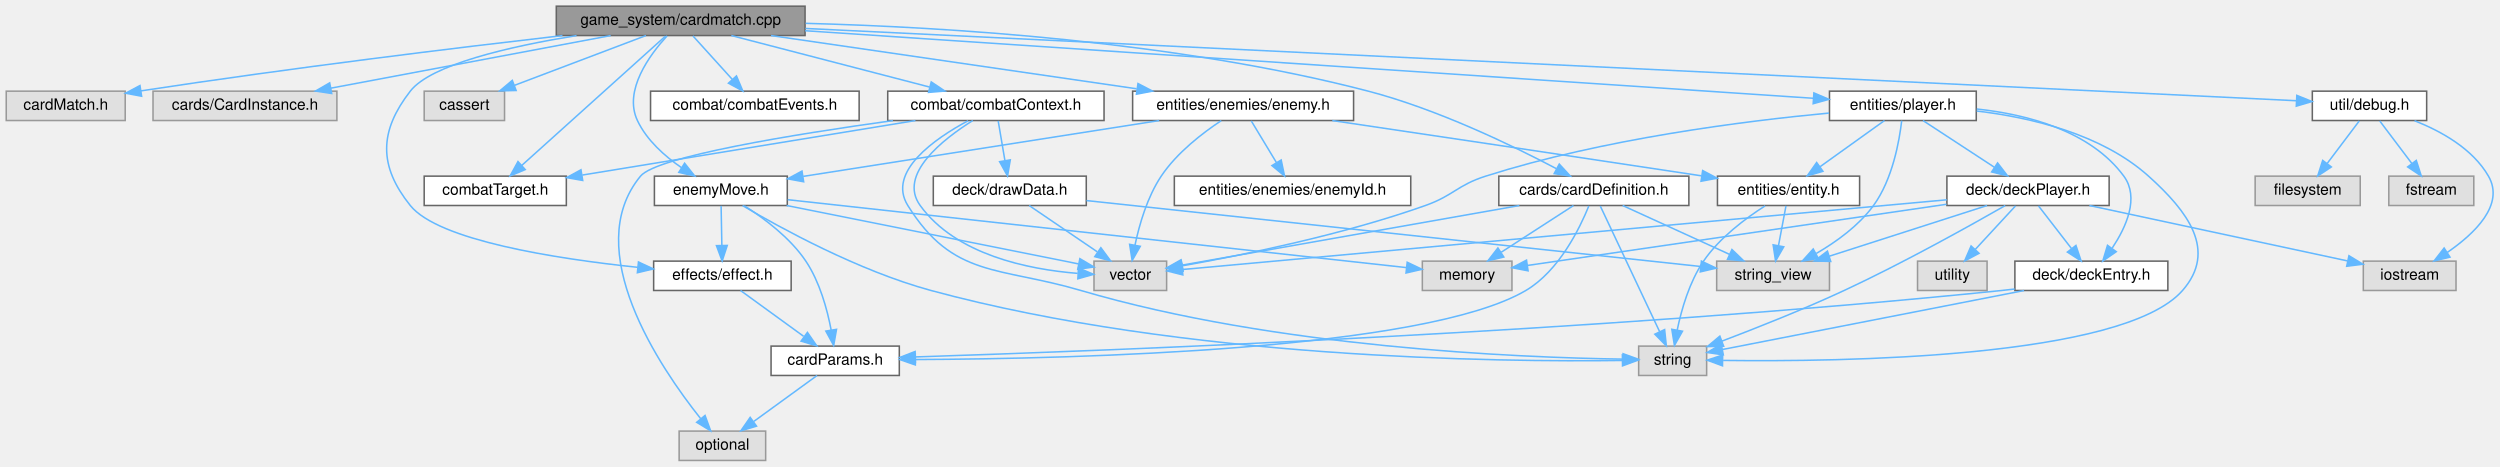
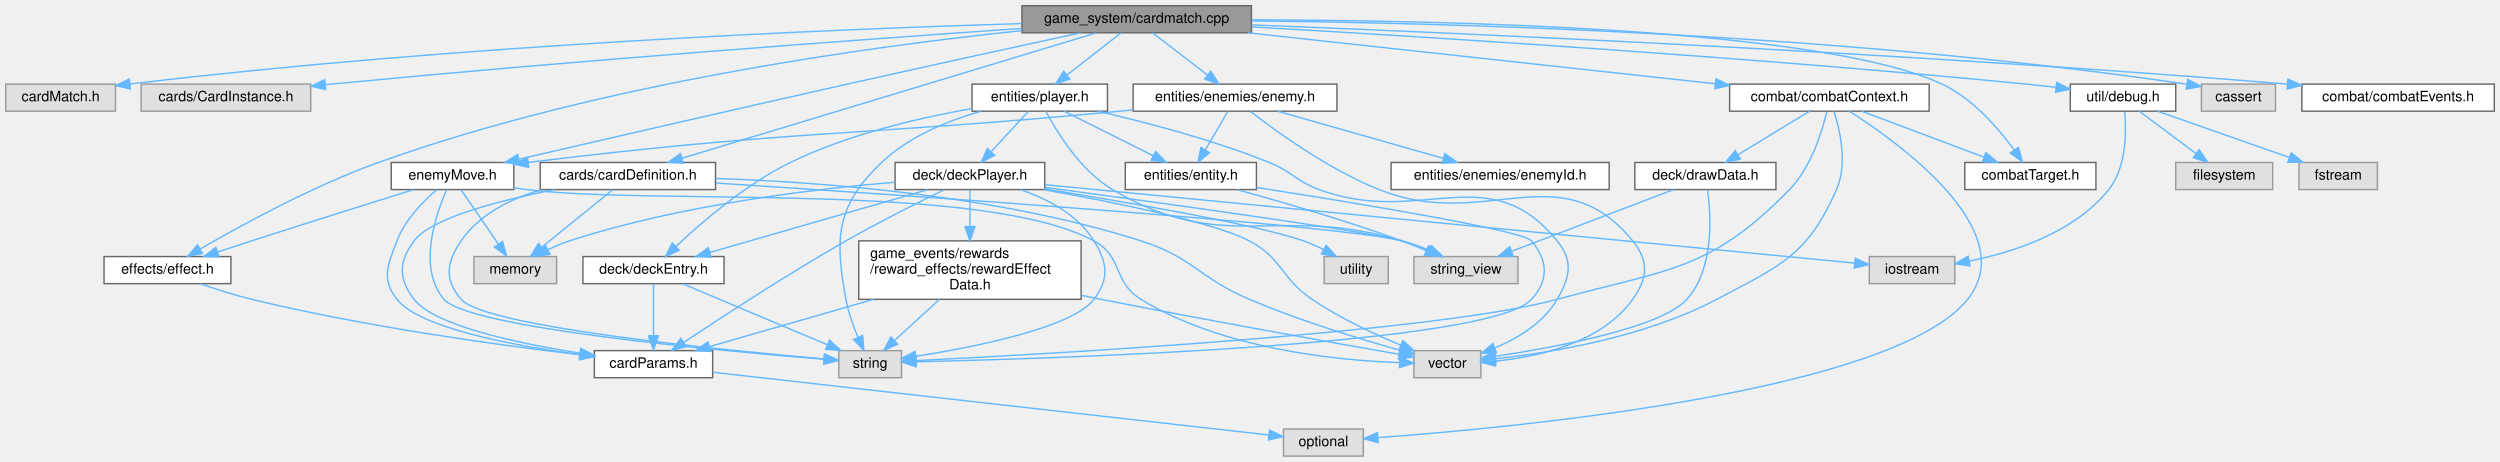
- <svg xmlns="http://www.w3.org/2000/svg" xmlns:xlink="http://www.w3.org/1999/xlink" width="1618pt" height="302pt" viewBox="0.00 0.00 1617.93 302.00">
-   <g id="graph0" class="graph" transform="scale(1 1) rotate(0) translate(4 298)">
+ <svg xmlns="http://www.w3.org/2000/svg" xmlns:xlink="http://www.w3.org/1999/xlink" width="1754pt" height="324pt" viewBox="0.00 0.00 1754.00 324.00">
+   <g id="graph0" class="graph" transform="scale(1 1) rotate(0) translate(4 320)">
    <g id="node1" class="node">
      <g id="a_node1">
        <a xlink:title=" ">
-           <polygon fill="#999999" stroke="#666666" points="517,-294 356,-294 356,-275 517,-275 517,-294" />
-           <text text-anchor="middle" x="436.5" y="-282" font-family="Helvetica,sans-Serif" font-size="10.00">game_system/cardmatch.cpp</text>
+           <polygon fill="#999999" stroke="#666666" points="874,-316 713,-316 713,-297 874,-297 874,-316" />
+           <text text-anchor="middle" x="793.5" y="-304" font-family="Helvetica,sans-Serif" font-size="10.00">game_system/cardmatch.cpp</text>
        </a>
      </g>
    </g>
    <g id="node2" class="node">
      <g id="a_node2">
        <a xlink:title=" ">
-           <polygon fill="#e0e0e0" stroke="#999999" points="77,-239 0,-239 0,-220 77,-220 77,-239" />
-           <text text-anchor="middle" x="38.5" y="-227" font-family="Helvetica,sans-Serif" font-size="10.00">cardMatch.h</text>
+           <polygon fill="#e0e0e0" stroke="#999999" points="77,-261 0,-261 0,-242 77,-242 77,-261" />
+           <text text-anchor="middle" x="38.5" y="-249" font-family="Helvetica,sans-Serif" font-size="10.00">cardMatch.h</text>
        </a>
      </g>
    </g>
    <g id="edge1" class="edge">
-       <path fill="none" stroke="#63b8ff" d="M359.99,-274.98C291.07,-267.03 186.74,-254.34 87.14,-239.19" />
-       <polygon fill="#63b8ff" stroke="#63b8ff" points="87.62,-235.72 77.2,-237.67 86.56,-242.64 87.62,-235.72" />
+       <path fill="none" stroke="#63b8ff" d="M712.79,-303.48C582.93,-299.55 319.43,-288.8 87.16,-261.07" />
+       <polygon fill="#63b8ff" stroke="#63b8ff" points="87.52,-257.59 77.17,-259.86 86.68,-264.53 87.52,-257.59" />
    </g>
    <g id="node3" class="node">
      <g id="a_node3">
        <a xlink:title=" ">
-           <polygon fill="#e0e0e0" stroke="#999999" points="214,-239 95,-239 95,-220 214,-220 214,-239" />
-           <text text-anchor="middle" x="154.5" y="-227" font-family="Helvetica,sans-Serif" font-size="10.00">cards/CardInstance.h</text>
+           <polygon fill="#e0e0e0" stroke="#999999" points="214,-261 95,-261 95,-242 214,-242 214,-261" />
+           <text text-anchor="middle" x="154.5" y="-249" font-family="Helvetica,sans-Serif" font-size="10.00">cards/CardInstance.h</text>
        </a>
      </g>
    </g>
    <g id="edge2" class="edge">
-       <path fill="none" stroke="#63b8ff" d="M391.19,-274.98C341.9,-265.72 263.07,-250.9 210.07,-240.94" />
-       <polygon fill="#63b8ff" stroke="#63b8ff" points="210.64,-237.49 200.16,-239.08 209.34,-244.37 210.64,-237.49" />
+       <path fill="none" stroke="#63b8ff" d="M712.96,-300.07C603.28,-292.46 400.87,-277.68 228.5,-261 227.2,-260.87 225.88,-260.74 224.56,-260.61" />
+       <polygon fill="#63b8ff" stroke="#63b8ff" points="224.56,-257.09 214.25,-259.55 223.84,-264.06 224.56,-257.09" />
    </g>
    <g id="node4" class="node">
      <g id="a_node4">
        <a xlink:href="cardDefinition_8h.html" target="_top" xlink:title=" ">
-           <polygon fill="white" stroke="#666666" points="1089,-184 966,-184 966,-165 1089,-165 1089,-184" />
-           <text text-anchor="middle" x="1027.5" y="-172" font-family="Helvetica,sans-Serif" font-size="10.00">cards/cardDefinition.h</text>
+           <polygon fill="white" stroke="#666666" points="498,-206 375,-206 375,-187 498,-187 498,-206" />
+           <text text-anchor="middle" x="436.5" y="-194" font-family="Helvetica,sans-Serif" font-size="10.00">cards/cardDefinition.h</text>
        </a>
      </g>
    </g>
    <g id="edge3" class="edge">
-       <path fill="none" stroke="#63b8ff" d="M517.4,-282.9C607.6,-280.51 757.16,-271.41 881.5,-239 926.24,-227.34 974.85,-203.8 1003.17,-188.89" />
-       <polygon fill="#63b8ff" stroke="#63b8ff" points="1005.13,-191.81 1012.3,-184.01 1001.83,-185.64 1005.13,-191.81" />
+       <path fill="none" stroke="#63b8ff" d="M765.19,-296.94C701.4,-277.64 546.39,-230.74 474.4,-208.97" />
+       <polygon fill="#63b8ff" stroke="#63b8ff" points="475.4,-205.61 464.81,-206.07 473.37,-212.31 475.4,-205.61" />
    </g>
    <g id="node11" class="node">
      <g id="a_node11">
        <a xlink:title=" ">
-           <polygon fill="#e0e0e0" stroke="#999999" points="322.5,-239 270.5,-239 270.5,-220 322.5,-220 322.5,-239" />
-           <text text-anchor="middle" x="296.5" y="-227" font-family="Helvetica,sans-Serif" font-size="10.00">cassert</text>
+           <polygon fill="#e0e0e0" stroke="#999999" points="1592.5,-261 1540.5,-261 1540.5,-242 1592.5,-242 1592.5,-261" />
+           <text text-anchor="middle" x="1566.5" y="-249" font-family="Helvetica,sans-Serif" font-size="10.00">cassert</text>
        </a>
      </g>
    </g>
    <g id="edge10" class="edge">
-       <path fill="none" stroke="#63b8ff" d="M414.01,-274.98C390.98,-266.27 354.96,-252.63 328.87,-242.75" />
-       <polygon fill="#63b8ff" stroke="#63b8ff" points="329.99,-239.44 319.4,-239.17 327.52,-245.98 329.99,-239.44" />
+       <path fill="none" stroke="#63b8ff" d="M874.26,-305.32C1008.66,-303.98 1286.72,-296.84 1530.12,-260.92" />
+       <polygon fill="#63b8ff" stroke="#63b8ff" points="1530.85,-264.35 1540.23,-259.41 1529.82,-257.43 1530.85,-264.35" />
    </g>
    <g id="node12" class="node">
      <g id="a_node12">
        <a xlink:href="combatContext_8h.html" target="_top" xlink:title=" ">
-           <polygon fill="white" stroke="#666666" points="710.5,-239 570.5,-239 570.5,-220 710.5,-220 710.5,-239" />
-           <text text-anchor="middle" x="640.5" y="-227" font-family="Helvetica,sans-Serif" font-size="10.00">combat/combatContext.h</text>
+           <polygon fill="white" stroke="#666666" points="1349.5,-261 1209.5,-261 1209.5,-242 1349.5,-242 1349.5,-261" />
+           <text text-anchor="middle" x="1279.5" y="-249" font-family="Helvetica,sans-Serif" font-size="10.00">combat/combatContext.h</text>
        </a>
      </g>
    </g>
    <g id="edge11" class="edge">
-       <path fill="none" stroke="#63b8ff" d="M469.28,-274.98C504.12,-265.93 559.37,-251.58 597.64,-241.64" />
-       <polygon fill="#63b8ff" stroke="#63b8ff" points="598.67,-244.98 607.47,-239.08 596.91,-238.21 598.67,-244.98" />
+       <path fill="none" stroke="#63b8ff" d="M871.58,-296.98C961.59,-287.17 1108.74,-271.12 1199.53,-261.22" />
+       <polygon fill="#63b8ff" stroke="#63b8ff" points="1199.93,-264.7 1209.5,-260.13 1199.18,-257.74 1199.93,-264.7" />
    </g>
    <g id="node13" class="node">
      <g id="a_node13">
        <a xlink:href="combatTarget_8h.html" target="_top" xlink:title=" ">
-           <polygon fill="white" stroke="#666666" points="362.5,-184 270.5,-184 270.5,-165 362.5,-165 362.5,-184" />
-           <text text-anchor="middle" x="316.5" y="-172" font-family="Helvetica,sans-Serif" font-size="10.00">combatTarget.h</text>
+           <polygon fill="white" stroke="#666666" points="1466.5,-206 1374.5,-206 1374.5,-187 1466.5,-187 1466.5,-206" />
+           <text text-anchor="middle" x="1420.5" y="-194" font-family="Helvetica,sans-Serif" font-size="10.00">combatTarget.h</text>
        </a>
      </g>
    </g>
    <g id="edge20" class="edge">
-       <path fill="none" stroke="#63b8ff" d="M426.68,-274.66C406.27,-256.3 359.07,-213.81 333.57,-190.87" />
-       <polygon fill="#63b8ff" stroke="#63b8ff" points="335.89,-188.25 326.12,-184.16 331.21,-193.45 335.89,-188.25" />
+       <path fill="none" stroke="#63b8ff" d="M874.19,-306.05C1009.29,-305.84 1274.74,-300.23 1358.5,-261 1379.99,-250.93 1398.07,-229.99 1409.06,-214.91" />
+       <polygon fill="#63b8ff" stroke="#63b8ff" points="1412.12,-216.63 1414.95,-206.42 1406.37,-212.64 1412.12,-216.63" />
    </g>
    <g id="node15" class="node">
      <g id="a_node15">
        <a xlink:href="combatEvents_8h.html" target="_top" xlink:title=" ">
-           <polygon fill="white" stroke="#666666" points="552,-239 417,-239 417,-220 552,-220 552,-239" />
-           <text text-anchor="middle" x="484.5" y="-227" font-family="Helvetica,sans-Serif" font-size="10.00">combat/combatEvents.h</text>
+           <polygon fill="white" stroke="#666666" points="1746,-261 1611,-261 1611,-242 1746,-242 1746,-261" />
+           <text text-anchor="middle" x="1678.5" y="-249" font-family="Helvetica,sans-Serif" font-size="10.00">combat/combatEvents.h</text>
        </a>
      </g>
    </g>
    <g id="edge19" class="edge">
-       <path fill="none" stroke="#63b8ff" d="M444.43,-274.75C451.35,-267.11 461.57,-255.82 469.95,-246.56" />
-       <polygon fill="#63b8ff" stroke="#63b8ff" points="472.6,-248.85 476.72,-239.09 467.41,-244.15 472.6,-248.85" />
+       <path fill="none" stroke="#63b8ff" d="M874.17,-302.53C1017.89,-296.9 1327.96,-283.31 1600.82,-261" />
+       <polygon fill="#63b8ff" stroke="#63b8ff" points="1601.24,-264.48 1610.91,-260.17 1600.66,-257.51 1601.24,-264.48" />
    </g>
    <g id="node16" class="node">
      <g id="a_node16">
        <a xlink:href="effect_8h.html" target="_top" xlink:title=" ">
-           <polygon fill="white" stroke="#666666" points="508,-129 419,-129 419,-110 508,-110 508,-129" />
-           <text text-anchor="middle" x="463.5" y="-117" font-family="Helvetica,sans-Serif" font-size="10.00">effects/effect.h</text>
+           <polygon fill="white" stroke="#666666" points="158,-140 69,-140 69,-121 158,-121 158,-140" />
+           <text text-anchor="middle" x="113.5" y="-128" font-family="Helvetica,sans-Serif" font-size="10.00">effects/effect.h</text>
        </a>
      </g>
    </g>
    <g id="edge21" class="edge">
-       <path fill="none" stroke="#63b8ff" d="M369.1,-274.97C325.68,-267.92 274.92,-256.26 261.5,-239 241.31,-213.04 240.9,-190.64 261.5,-165 279.68,-142.39 355.38,-130.59 408.76,-124.97" />
-       <polygon fill="#63b8ff" stroke="#63b8ff" points="409.18,-128.44 418.78,-123.95 408.47,-121.48 409.18,-128.44" />
+       <path fill="none" stroke="#63b8ff" d="M712.99,-298.52C606.94,-287.53 415.81,-261.44 261.5,-206 215.29,-189.4 164.9,-161.81 136.45,-145.27" />
+       <polygon fill="#63b8ff" stroke="#63b8ff" points="138.08,-142.17 127.68,-140.12 134.53,-148.2 138.08,-142.17" />
    </g>
    <g id="node17" class="node">
      <g id="a_node17">
        <a xlink:href="enemy_8h.html" target="_top" xlink:title=" ">
-           <polygon fill="white" stroke="#666666" points="872,-239 729,-239 729,-220 872,-220 872,-239" />
-           <text text-anchor="middle" x="800.5" y="-227" font-family="Helvetica,sans-Serif" font-size="10.00">entities/enemies/enemy.h</text>
+           <polygon fill="white" stroke="#666666" points="934,-261 791,-261 791,-242 934,-242 934,-261" />
+           <text text-anchor="middle" x="862.5" y="-249" font-family="Helvetica,sans-Serif" font-size="10.00">entities/enemies/enemy.h</text>
        </a>
      </g>
    </g>
    <g id="edge23" class="edge">
-       <path fill="none" stroke="#63b8ff" d="M494.98,-274.98C559.5,-265.59 663.22,-250.49 731.62,-240.53" />
-       <polygon fill="#63b8ff" stroke="#63b8ff" points="732.47,-243.94 741.86,-239.04 731.46,-237.02 732.47,-243.94" />
+       <path fill="none" stroke="#63b8ff" d="M804.59,-296.98C814.99,-289 830.76,-276.88 843.22,-267.31" />
+       <polygon fill="#63b8ff" stroke="#63b8ff" points="845.41,-270.04 851.21,-261.17 841.15,-264.49 845.41,-270.04" />
    </g>
    <g id="node18" class="node">
      <g id="a_node18">
        <a xlink:href="enemyMove_8h.html" target="_top" xlink:title=" ">
-           <polygon fill="white" stroke="#666666" points="505.5,-184 419.5,-184 419.5,-165 505.5,-165 505.5,-184" />
-           <text text-anchor="middle" x="462.5" y="-172" font-family="Helvetica,sans-Serif" font-size="10.00">enemyMove.h</text>
+           <polygon fill="white" stroke="#666666" points="356.5,-206 270.5,-206 270.5,-187 356.5,-187 356.5,-206" />
+           <text text-anchor="middle" x="313.5" y="-194" font-family="Helvetica,sans-Serif" font-size="10.00">enemyMove.h</text>
        </a>
      </g>
    </g>
    <g id="edge35" class="edge">
-       <path fill="none" stroke="#63b8ff" d="M427.74,-274.81C416.46,-262.52 399.35,-239.4 408.5,-220 414.51,-207.26 426.16,-196.92 437.11,-189.44" />
-       <polygon fill="#63b8ff" stroke="#63b8ff" points="439.04,-192.36 445.61,-184.05 435.29,-186.44 439.04,-192.36" />
+       <path fill="none" stroke="#63b8ff" d="M754.18,-297C713.27,-288.12 647.36,-273.75 590.5,-261 509.37,-242.81 415.03,-221.05 360.02,-208.31" />
+       <polygon fill="#63b8ff" stroke="#63b8ff" points="360.75,-204.88 350.22,-206.03 359.17,-211.7 360.75,-204.88" />
    </g>
    <g id="node21" class="node">
      <g id="a_node21">
        <a xlink:href="player_8h.html" target="_top" xlink:title=" ">
-           <polygon fill="white" stroke="#666666" points="1275,-239 1180,-239 1180,-220 1275,-220 1275,-239" />
-           <text text-anchor="middle" x="1227.5" y="-227" font-family="Helvetica,sans-Serif" font-size="10.00">entities/player.h</text>
+           <polygon fill="white" stroke="#666666" points="773,-261 678,-261 678,-242 773,-242 773,-261" />
+           <text text-anchor="middle" x="725.5" y="-249" font-family="Helvetica,sans-Serif" font-size="10.00">entities/player.h</text>
        </a>
      </g>
    </g>
    <g id="edge36" class="edge">
-       <path fill="none" stroke="#63b8ff" d="M517.07,-278.1C676.86,-267.4 1030.47,-243.7 1169.63,-234.38" />
-       <polygon fill="#63b8ff" stroke="#63b8ff" points="1169.92,-237.87 1179.67,-233.71 1169.45,-230.88 1169.92,-237.87" />
-     </g>
-     <g id="node26" class="node">
-       <g id="a_node26">
+       <path fill="none" stroke="#63b8ff" d="M782.57,-296.98C772.42,-289.07 757.08,-277.11 744.85,-267.58" />
+       <polygon fill="#63b8ff" stroke="#63b8ff" points="746.66,-264.56 736.62,-261.17 742.36,-270.08 746.66,-264.56" />
+     </g>
+     <g id="node27" class="node">
+       <g id="a_node27">
        <a xlink:href="debug_8h.html" target="_top" xlink:title=" ">
-           <polygon fill="white" stroke="#666666" points="1566.5,-239 1492.5,-239 1492.5,-220 1566.5,-220 1566.5,-239" />
-           <text text-anchor="middle" x="1529.5" y="-227" font-family="Helvetica,sans-Serif" font-size="10.00">util/debug.h</text>
-         </a>
-       </g>
-     </g>
-     <g id="edge52" class="edge">
-       <path fill="none" stroke="#63b8ff" d="M517.31,-279.58C732.1,-269.17 1312.28,-241.03 1482.16,-232.8" />
-       <polygon fill="#63b8ff" stroke="#63b8ff" points="1482.47,-236.28 1492.28,-232.3 1482.13,-229.29 1482.47,-236.28" />
+           <polygon fill="white" stroke="#666666" points="1522.5,-261 1448.5,-261 1448.5,-242 1522.5,-242 1522.5,-261" />
+           <text text-anchor="middle" x="1485.5" y="-249" font-family="Helvetica,sans-Serif" font-size="10.00">util/debug.h</text>
+         </a>
+       </g>
+     </g>
+     <g id="edge57" class="edge">
+       <path fill="none" stroke="#63b8ff" d="M874.39,-301.11C993.48,-294.33 1222.94,-280.08 1417.5,-261 1424.26,-260.34 1431.39,-259.55 1438.39,-258.72" />
+       <polygon fill="#63b8ff" stroke="#63b8ff" points="1438.98,-262.17 1448.48,-257.49 1438.13,-255.22 1438.98,-262.17" />
    </g>
    <g id="node5" class="node">
      <g id="a_node5">
        <a xlink:href="cardParams_8h.html" target="_top" xlink:title=" ">
-           <polygon fill="white" stroke="#666666" points="578,-74 495,-74 495,-55 578,-55 578,-74" />
-           <text text-anchor="middle" x="536.5" y="-62" font-family="Helvetica,sans-Serif" font-size="10.00">cardParams.h</text>
+           <polygon fill="white" stroke="#666666" points="496,-74 413,-74 413,-55 496,-55 496,-74" />
+           <text text-anchor="middle" x="454.5" y="-62" font-family="Helvetica,sans-Serif" font-size="10.00">cardParams.h</text>
        </a>
      </g>
    </g>
    <g id="edge4" class="edge">
-       <path fill="none" stroke="#63b8ff" d="M1024.25,-164.69C1018.48,-150.44 1005,-122.66 983.5,-110 917.79,-71.32 691.68,-65.77 588.53,-65.3" />
-       <polygon fill="#63b8ff" stroke="#63b8ff" points="588.36,-61.8 578.35,-65.27 588.34,-68.8 588.36,-61.8" />
+       <path fill="none" stroke="#63b8ff" d="M384.96,-186.95C346.45,-179.38 298.48,-167.05 286.5,-151 275.6,-136.4 275.39,-124.44 286.5,-110 300.71,-91.53 358.94,-79.15 402.89,-72.23" />
+       <polygon fill="#63b8ff" stroke="#63b8ff" points="403.51,-75.68 412.87,-70.72 402.46,-68.76 403.51,-75.68" />
    </g>
    <g id="node7" class="node">
      <g id="a_node7">
        <a xlink:title=" ">
-           <polygon fill="#e0e0e0" stroke="#999999" points="974.5,-129 916.5,-129 916.5,-110 974.5,-110 974.5,-129" />
-           <text text-anchor="middle" x="945.5" y="-117" font-family="Helvetica,sans-Serif" font-size="10.00">memory</text>
+           <polygon fill="#e0e0e0" stroke="#999999" points="386.5,-140 328.5,-140 328.5,-121 386.5,-121 386.5,-140" />
+           <text text-anchor="middle" x="357.5" y="-128" font-family="Helvetica,sans-Serif" font-size="10.00">memory</text>
        </a>
      </g>
    </g>
    <g id="edge6" class="edge">
-       <path fill="none" stroke="#63b8ff" d="M1014.33,-164.98C1001.73,-156.84 982.5,-144.41 967.56,-134.76" />
-       <polygon fill="#63b8ff" stroke="#63b8ff" points="969.21,-131.66 958.91,-129.17 965.41,-137.54 969.21,-131.66" />
+       <path fill="none" stroke="#63b8ff" d="M425.85,-186.87C413.12,-176.56 391.62,-159.15 376.13,-146.59" />
+       <polygon fill="#63b8ff" stroke="#63b8ff" points="378.21,-143.77 368.24,-140.2 373.8,-149.21 378.21,-143.77" />
    </g>
    <g id="node8" class="node">
      <g id="a_node8">
        <a xlink:title=" ">
-           <polygon fill="#e0e0e0" stroke="#999999" points="1100.5,-74 1056.5,-74 1056.5,-55 1100.5,-55 1100.5,-74" />
-           <text text-anchor="middle" x="1078.5" y="-62" font-family="Helvetica,sans-Serif" font-size="10.00">string</text>
+           <polygon fill="#e0e0e0" stroke="#999999" points="628.5,-74 584.5,-74 584.5,-55 628.5,-55 628.5,-74" />
+           <text text-anchor="middle" x="606.5" y="-62" font-family="Helvetica,sans-Serif" font-size="10.00">string</text>
        </a>
      </g>
    </g>
    <g id="edge7" class="edge">
-       <path fill="none" stroke="#63b8ff" d="M1031.67,-164.66C1040.05,-146.93 1059.03,-106.73 1070.09,-83.32" />
-       <polygon fill="#63b8ff" stroke="#63b8ff" points="1073.31,-84.7 1074.41,-74.16 1066.98,-81.71 1073.31,-84.7" />
+       <path fill="none" stroke="#63b8ff" d="M375.92,-186.92C354.46,-180.65 332.45,-169.79 319.5,-151 309.16,-136 307.64,-123.84 319.5,-110 335.92,-90.83 502.22,-74.43 573.9,-68.19" />
+       <polygon fill="#63b8ff" stroke="#63b8ff" points="574.5,-71.65 584.16,-67.31 573.9,-64.68 574.5,-71.65" />
    </g>
    <g id="node9" class="node">
      <g id="a_node9">
        <a xlink:title=" ">
-           <polygon fill="#e0e0e0" stroke="#999999" points="1180,-129 1107,-129 1107,-110 1180,-110 1180,-129" />
-           <text text-anchor="middle" x="1143.5" y="-117" font-family="Helvetica,sans-Serif" font-size="10.00">string_view</text>
+           <polygon fill="#e0e0e0" stroke="#999999" points="1061,-140 988,-140 988,-121 1061,-121 1061,-140" />
+           <text text-anchor="middle" x="1024.5" y="-128" font-family="Helvetica,sans-Serif" font-size="10.00">string_view</text>
        </a>
      </g>
    </g>
    <g id="edge8" class="edge">
-       <path fill="none" stroke="#63b8ff" d="M1046.14,-164.98C1064.8,-156.46 1093.75,-143.23 1115.24,-133.41" />
-       <polygon fill="#63b8ff" stroke="#63b8ff" points="1116.88,-136.51 1124.52,-129.17 1113.97,-130.14 1116.88,-136.51" />
+       <path fill="none" stroke="#63b8ff" d="M498.48,-191.56C631.06,-182.98 933.85,-162.43 979.5,-151 986,-149.37 992.77,-146.9 999.01,-144.26" />
+       <polygon fill="#63b8ff" stroke="#63b8ff" points="1000.62,-147.37 1008.29,-140.06 997.73,-140.99 1000.62,-147.37" />
    </g>
    <g id="node10" class="node">
      <g id="a_node10">
        <a xlink:title=" ">
-           <polygon fill="#e0e0e0" stroke="#999999" points="751,-129 704,-129 704,-110 751,-110 751,-129" />
-           <text text-anchor="middle" x="727.5" y="-117" font-family="Helvetica,sans-Serif" font-size="10.00">vector</text>
+           <polygon fill="#e0e0e0" stroke="#999999" points="1035,-74 988,-74 988,-55 1035,-55 1035,-74" />
+           <text text-anchor="middle" x="1011.5" y="-62" font-family="Helvetica,sans-Serif" font-size="10.00">vector</text>
        </a>
      </g>
    </g>
    <g id="edge9" class="edge">
-       <path fill="none" stroke="#63b8ff" d="M979.3,-164.98C918.12,-154.18 814.16,-135.81 760.99,-126.42" />
-       <polygon fill="#63b8ff" stroke="#63b8ff" points="761.52,-122.96 751.06,-124.66 760.3,-129.85 761.52,-122.96" />
+       <path fill="none" stroke="#63b8ff" d="M498.17,-194.77C571.06,-192.36 695.26,-183.3 796.5,-151 833.06,-139.33 837.18,-125.03 872.5,-110 907.59,-95.07 949.47,-82.31 978.02,-74.33" />
+       <polygon fill="#63b8ff" stroke="#63b8ff" points="979.19,-77.64 987.9,-71.62 977.33,-70.89 979.19,-77.64" />
    </g>
    <g id="node6" class="node">
      <g id="a_node6">
        <a xlink:title=" ">
-           <polygon fill="#e0e0e0" stroke="#999999" points="491.5,-19 435.5,-19 435.5,0 491.5,0 491.5,-19" />
-           <text text-anchor="middle" x="463.5" y="-7" font-family="Helvetica,sans-Serif" font-size="10.00">optional</text>
+           <polygon fill="#e0e0e0" stroke="#999999" points="952.5,-19 896.5,-19 896.5,0 952.5,0 952.5,-19" />
+           <text text-anchor="middle" x="924.5" y="-7" font-family="Helvetica,sans-Serif" font-size="10.00">optional</text>
        </a>
      </g>
    </g>
    <g id="edge5" class="edge">
-       <path fill="none" stroke="#63b8ff" d="M524.77,-54.98C513.77,-47 497.08,-34.88 483.9,-25.31" />
-       <polygon fill="#63b8ff" stroke="#63b8ff" points="485.59,-22.21 475.44,-19.17 481.48,-27.88 485.59,-22.21" />
+       <path fill="none" stroke="#63b8ff" d="M496.21,-58.8C586.56,-48.61 799.21,-24.63 886.29,-14.81" />
+       <polygon fill="#63b8ff" stroke="#63b8ff" points="886.73,-18.28 896.27,-13.68 885.94,-11.33 886.73,-18.28" />
    </g>
    <g id="edge16" class="edge">
-       <path fill="none" stroke="#63b8ff" d="M573.89,-219.96C509.75,-211.06 420.95,-196.67 410.5,-184 371.31,-136.5 422.9,-60.35 449.46,-27.02" />
-       <polygon fill="#63b8ff" stroke="#63b8ff" points="452.27,-29.11 455.9,-19.16 446.86,-24.68 452.27,-29.11" />
+       <path fill="none" stroke="#63b8ff" d="M1293.53,-241.96C1328.63,-219.57 1414.75,-157.59 1376.5,-110 1324.53,-45.34 1062.36,-20.26 962.87,-12.97" />
+       <polygon fill="#63b8ff" stroke="#63b8ff" points="962.88,-9.46 952.66,-12.24 962.38,-16.45 962.88,-9.46" />
    </g>
    <g id="edge17" class="edge">
-       <path fill="none" stroke="#63b8ff" d="M622.51,-219.86C601.1,-208.35 569.87,-186.88 583.5,-165 612.82,-117.93 642.3,-125.65 695.5,-110 821.42,-72.96 979.14,-66.55 1046.07,-65.58" />
-       <polygon fill="#63b8ff" stroke="#63b8ff" points="1046.43,-69.08 1056.39,-65.47 1046.35,-62.08 1046.43,-69.08" />
+       <path fill="none" stroke="#63b8ff" d="M1277.67,-241.59C1274.5,-228.17 1266.8,-202.71 1251.5,-187 1195.59,-129.61 1165.79,-131.12 1088.5,-110 1003.12,-86.68 731.94,-71.61 638.5,-67" />
+       <polygon fill="#63b8ff" stroke="#63b8ff" points="638.67,-63.5 628.51,-66.51 638.33,-70.5 638.67,-63.5" />
    </g>
    <g id="edge18" class="edge">
-       <path fill="none" stroke="#63b8ff" d="M625.57,-220C606.32,-207.93 576.95,-185.07 591.5,-165 614.62,-133.11 661.28,-123.65 693.45,-121.07" />
-       <polygon fill="#63b8ff" stroke="#63b8ff" points="693.98,-124.55 703.74,-120.44 693.55,-117.56 693.98,-124.55" />
+       <path fill="none" stroke="#63b8ff" d="M1282.68,-241.85C1286.79,-229.21 1292.52,-205.22 1284.5,-187 1264.11,-140.64 1245.27,-133.68 1200.5,-110 1150.41,-83.5 1084.62,-72.62 1045.34,-68.27" />
+       <polygon fill="#63b8ff" stroke="#63b8ff" points="1045.54,-64.77 1035.23,-67.23 1044.82,-71.73 1045.54,-64.77" />
    </g>
    <g id="edge12" class="edge">
-       <path fill="none" stroke="#63b8ff" d="M588.44,-219.98C529.43,-210.33 433.56,-194.65 372.83,-184.71" />
-       <polygon fill="#63b8ff" stroke="#63b8ff" points="373.09,-181.21 362.66,-183.05 371.96,-188.12 373.09,-181.21" />
+       <path fill="none" stroke="#63b8ff" d="M1302.15,-241.98C1325.35,-233.27 1361.62,-219.63 1387.9,-209.75" />
+       <polygon fill="#63b8ff" stroke="#63b8ff" points="1389.3,-212.97 1397.43,-206.17 1386.84,-206.41 1389.3,-212.97" />
    </g>
    <g id="node14" class="node">
      <g id="a_node14">
        <a xlink:href="drawData_8h.html" target="_top" xlink:title=" ">
-           <polygon fill="white" stroke="#666666" points="699,-184 600,-184 600,-165 699,-165 699,-184" />
-           <text text-anchor="middle" x="649.5" y="-172" font-family="Helvetica,sans-Serif" font-size="10.00">deck/drawData.h</text>
+           <polygon fill="white" stroke="#666666" points="1242,-206 1143,-206 1143,-187 1242,-187 1242,-206" />
+           <text text-anchor="middle" x="1192.5" y="-194" font-family="Helvetica,sans-Serif" font-size="10.00">deck/drawData.h</text>
        </a>
      </g>
    </g>
    <g id="edge13" class="edge">
-       <path fill="none" stroke="#63b8ff" d="M641.99,-219.75C643.17,-212.8 644.86,-202.85 646.34,-194.13" />
-       <polygon fill="#63b8ff" stroke="#63b8ff" points="649.82,-194.53 648.04,-184.09 642.92,-193.36 649.82,-194.53" />
+       <path fill="none" stroke="#63b8ff" d="M1265.52,-241.98C1252.03,-233.77 1231.37,-221.18 1215.46,-211.49" />
+       <polygon fill="#63b8ff" stroke="#63b8ff" points="1217.09,-208.38 1206.73,-206.17 1213.45,-214.36 1217.09,-208.38" />
    </g>
    <g id="edge14" class="edge">
-       <path fill="none" stroke="#63b8ff" d="M699.13,-168.18C794.76,-157.92 1003.34,-135.54 1096.7,-125.52" />
-       <polygon fill="#63b8ff" stroke="#63b8ff" points="1097.13,-129 1106.7,-124.45 1096.38,-122.04 1097.13,-129" />
+       <path fill="none" stroke="#63b8ff" d="M1169.84,-186.87C1140.7,-175.77 1089.91,-156.42 1056.75,-143.78" />
+       <polygon fill="#63b8ff" stroke="#63b8ff" points="1057.66,-140.39 1047.07,-140.1 1055.16,-146.93 1057.66,-140.39" />
    </g>
    <g id="edge15" class="edge">
-       <path fill="none" stroke="#63b8ff" d="M662.03,-164.98C673.9,-156.92 691.96,-144.65 706.11,-135.03" />
-       <polygon fill="#63b8ff" stroke="#63b8ff" points="708.44,-137.69 714.74,-129.17 704.5,-131.9 708.44,-137.69" />
+       <path fill="none" stroke="#63b8ff" d="M1193.97,-186.96C1196.36,-169.99 1199.05,-131.79 1179.5,-110 1161.73,-90.2 1088.71,-76.56 1045,-69.99" />
+       <polygon fill="#63b8ff" stroke="#63b8ff" points="1045.5,-66.53 1035.1,-68.55 1044.49,-73.45 1045.5,-66.53" />
    </g>
    <g id="edge22" class="edge">
-       <path fill="none" stroke="#63b8ff" d="M475.23,-109.98C486.23,-102 502.92,-89.88 516.1,-80.31" />
-       <polygon fill="#63b8ff" stroke="#63b8ff" points="518.52,-82.88 524.56,-74.17 514.41,-77.21 518.52,-82.88" />
+       <path fill="none" stroke="#63b8ff" d="M136.51,-120.93C147.31,-117.16 160.44,-112.92 172.5,-110 251.86,-90.76 345.86,-77.85 402.8,-71.1" />
+       <polygon fill="#63b8ff" stroke="#63b8ff" points="403.46,-74.54 412.99,-69.91 402.65,-67.59 403.46,-74.54" />
    </g>
    <g id="edge34" class="edge">
-       <path fill="none" stroke="#63b8ff" d="M786.39,-219.95C774.42,-212.03 757.64,-199.19 747.5,-184 738.47,-170.48 733.33,-152.65 730.53,-139.33" />
-       <polygon fill="#63b8ff" stroke="#63b8ff" points="733.95,-138.59 728.69,-129.39 727.06,-139.86 733.95,-138.59" />
+       <path fill="none" stroke="#63b8ff" d="M873.29,-241.84C891.02,-228.05 927.92,-201.23 963.5,-187 1038.44,-157.03 1090.4,-213.47 1141.5,-151 1153.04,-136.9 1152.1,-124.83 1141.5,-110 1119.79,-79.62 1076.02,-69.75 1045.29,-66.67" />
+       <polygon fill="#63b8ff" stroke="#63b8ff" points="1045.27,-63.16 1035.02,-65.85 1044.7,-70.14 1045.27,-63.16" />
    </g>
    <g id="edge24" class="edge">
-       <path fill="none" stroke="#63b8ff" d="M746.19,-219.98C682.82,-210.05 578.71,-193.72 515.78,-183.85" />
-       <polygon fill="#63b8ff" stroke="#63b8ff" points="516.09,-180.36 505.67,-182.27 515.01,-187.28 516.09,-180.36" />
+       <path fill="none" stroke="#63b8ff" d="M790.95,-242.92C787.76,-242.6 784.6,-242.3 781.5,-242 600.01,-224.63 551.35,-228.83 366.64,-206.05" />
+       <polygon fill="#63b8ff" stroke="#63b8ff" points="366.95,-202.56 356.59,-204.8 366.09,-209.51 366.95,-202.56" />
    </g>
    <g id="node19" class="node">
      <g id="a_node19">
        <a xlink:href="enemyId_8h.html" target="_top" xlink:title=" ">
-           <polygon fill="white" stroke="#666666" points="909,-184 756,-184 756,-165 909,-165 909,-184" />
-           <text text-anchor="middle" x="832.5" y="-172" font-family="Helvetica,sans-Serif" font-size="10.00">entities/enemies/enemyId.h</text>
+           <polygon fill="white" stroke="#666666" points="1125,-206 972,-206 972,-187 1125,-187 1125,-206" />
+           <text text-anchor="middle" x="1048.5" y="-194" font-family="Helvetica,sans-Serif" font-size="10.00">entities/enemies/enemyId.h</text>
        </a>
      </g>
    </g>
    <g id="edge30" class="edge">
-       <path fill="none" stroke="#63b8ff" d="M805.78,-219.75C810.21,-212.42 816.66,-201.73 822.12,-192.7" />
-       <polygon fill="#63b8ff" stroke="#63b8ff" points="825.14,-194.46 827.31,-184.09 819.15,-190.84 825.14,-194.46" />
+       <path fill="none" stroke="#63b8ff" d="M892.38,-241.98C923.88,-233.01 973.67,-218.82 1008.53,-208.89" />
+       <polygon fill="#63b8ff" stroke="#63b8ff" points="1009.72,-212.19 1018.38,-206.08 1007.81,-205.46 1009.72,-212.19" />
    </g>
    <g id="node20" class="node">
      <g id="a_node20">
        <a xlink:href="entity_8h.html" target="_top" xlink:title=" ">
-           <polygon fill="white" stroke="#666666" points="1199.5,-184 1107.5,-184 1107.5,-165 1199.5,-165 1199.5,-184" />
-           <text text-anchor="middle" x="1153.5" y="-172" font-family="Helvetica,sans-Serif" font-size="10.00">entities/entity.h</text>
+           <polygon fill="white" stroke="#666666" points="877.5,-206 785.5,-206 785.5,-187 877.5,-187 877.5,-206" />
+           <text text-anchor="middle" x="831.5" y="-194" font-family="Helvetica,sans-Serif" font-size="10.00">entities/entity.h</text>
        </a>
      </g>
    </g>
    <g id="edge31" class="edge">
-       <path fill="none" stroke="#63b8ff" d="M858.2,-219.97C916.07,-211.4 1008.04,-197.72 1097.27,-184.18" />
-       <polygon fill="#63b8ff" stroke="#63b8ff" points="1097.93,-187.62 1107.29,-182.66 1096.88,-180.7 1097.93,-187.62" />
+       <path fill="none" stroke="#63b8ff" d="M857.38,-241.75C853.14,-234.49 846.97,-223.95 841.72,-214.98" />
+       <polygon fill="#63b8ff" stroke="#63b8ff" points="844.59,-212.95 836.52,-206.09 838.55,-216.49 844.59,-212.95" />
    </g>
    <g id="edge25" class="edge">
-       <path fill="none" stroke="#63b8ff" d="M477.7,-164.8C490.12,-156.95 507.24,-144.3 517.5,-129 526.51,-115.56 531.36,-97.72 533.89,-84.38" />
-       <polygon fill="#63b8ff" stroke="#63b8ff" points="537.36,-84.85 535.52,-74.42 530.45,-83.72 537.36,-84.85" />
+       <path fill="none" stroke="#63b8ff" d="M302.51,-186.99C293.05,-178.9 280.07,-165.81 274.5,-151 268.08,-133.94 263.27,-124.35 274.5,-110 290.21,-89.93 355.38,-77.66 402.79,-71.22" />
+       <polygon fill="#63b8ff" stroke="#63b8ff" points="403.46,-74.66 412.92,-69.9 402.55,-67.72 403.46,-74.66" />
    </g>
    <g id="edge27" class="edge">
-       <path fill="none" stroke="#63b8ff" d="M505.79,-168.75C598.89,-158.53 816.94,-134.61 906.28,-124.8" />
-       <polygon fill="#63b8ff" stroke="#63b8ff" points="906.71,-128.28 916.27,-123.71 905.94,-121.32 906.71,-128.28" />
+       <path fill="none" stroke="#63b8ff" d="M319.43,-186.87C326.09,-177.19 337.06,-161.24 345.51,-148.94" />
+       <polygon fill="#63b8ff" stroke="#63b8ff" points="348.6,-150.63 351.38,-140.41 342.83,-146.66 348.6,-150.63" />
    </g>
    <g id="edge28" class="edge">
-       <path fill="none" stroke="#63b8ff" d="M476.56,-164.93C500.58,-150.75 551.47,-122.75 598.5,-110 762.05,-65.68 967.16,-63.63 1045.78,-64.71" />
-       <polygon fill="#63b8ff" stroke="#63b8ff" points="1045.96,-68.21 1056.01,-64.88 1046.07,-61.21 1045.96,-68.21" />
+       <path fill="none" stroke="#63b8ff" d="M309.41,-186.99C301.95,-170.08 288.55,-131.98 307.5,-110 324.77,-89.97 500.24,-73.89 574.06,-67.96" />
+       <polygon fill="#63b8ff" stroke="#63b8ff" points="574.49,-71.44 584.18,-67.16 573.93,-64.46 574.49,-71.44" />
    </g>
    <g id="edge29" class="edge">
-       <path fill="none" stroke="#63b8ff" d="M505.08,-164.98C557.69,-154.46 646.12,-136.78 694.1,-127.18" />
-       <polygon fill="#63b8ff" stroke="#63b8ff" points="694.86,-130.6 703.98,-125.2 693.49,-123.73 694.86,-130.6" />
+       <path fill="none" stroke="#63b8ff" d="M356.6,-188.21C359.61,-187.78 362.6,-187.37 365.5,-187 453.6,-175.83 685.21,-192.92 763.5,-151 784.12,-139.96 776.54,-122.2 796.5,-110 853.56,-75.13 933.38,-67.15 977.98,-65.59" />
+       <polygon fill="#63b8ff" stroke="#63b8ff" points="978.09,-69.08 987.99,-65.32 977.9,-62.09 978.09,-69.08" />
    </g>
    <g id="edge26" class="edge">
-       <path fill="none" stroke="#63b8ff" d="M462.67,-164.75C462.8,-157.8 462.98,-147.85 463.15,-139.13" />
-       <polygon fill="#63b8ff" stroke="#63b8ff" points="466.65,-139.15 463.34,-129.09 459.65,-139.02 466.65,-139.15" />
+       <path fill="none" stroke="#63b8ff" d="M286.17,-186.99C257.74,-178.12 211.95,-163.74 172.5,-151 164.78,-148.51 156.5,-145.79 148.66,-143.21" />
+       <polygon fill="#63b8ff" stroke="#63b8ff" points="149.62,-139.84 139.03,-140.02 147.43,-146.49 149.62,-139.84" />
    </g>
    <g id="edge32" class="edge">
-       <path fill="none" stroke="#63b8ff" d="M1138.35,-164.76C1125.97,-156.89 1108.87,-144.23 1098.5,-129 1089.35,-115.57 1084.22,-97.73 1081.45,-84.38" />
-       <polygon fill="#63b8ff" stroke="#63b8ff" points="1084.87,-83.64 1079.65,-74.42 1077.98,-84.88 1084.87,-83.64" />
+       <path fill="none" stroke="#63b8ff" d="M877.77,-188.43C945.5,-177.87 1064.35,-158.41 1070.5,-151 1082.15,-136.99 1082.75,-123.49 1070.5,-110 1041.52,-78.11 739.58,-68.48 638.94,-66.15" />
+       <polygon fill="#63b8ff" stroke="#63b8ff" points="638.84,-62.64 628.76,-65.92 638.68,-69.64 638.84,-62.64" />
    </g>
    <g id="edge33" class="edge">
-       <path fill="none" stroke="#63b8ff" d="M1151.85,-164.75C1150.54,-157.8 1148.66,-147.85 1147.02,-139.13" />
-       <polygon fill="#63b8ff" stroke="#63b8ff" points="1150.41,-138.27 1145.12,-129.09 1143.54,-139.56 1150.41,-138.27" />
-     </g>
-     <g id="edge49" class="edge">
-       <path fill="none" stroke="#63b8ff" d="M1275.26,-226.15C1309.96,-222.06 1356,-211.38 1386.5,-184 1412.03,-161.08 1431.08,-135.83 1408.5,-110 1370.06,-66.03 1186.71,-63.75 1111.16,-64.74" />
-       <polygon fill="#63b8ff" stroke="#63b8ff" points="1110.76,-61.24 1100.82,-64.9 1110.87,-68.24 1110.76,-61.24" />
-     </g>
-     <g id="edge50" class="edge">
-       <path fill="none" stroke="#63b8ff" d="M1226.75,-219.89C1225.24,-206.87 1220.85,-181.92 1208.5,-165 1198.96,-151.93 1184.36,-141.44 1171.41,-133.93" />
-       <polygon fill="#63b8ff" stroke="#63b8ff" points="1172.82,-130.72 1162.37,-129 1169.47,-136.86 1172.82,-130.72" />
-     </g>
-     <g id="edge51" class="edge">
-       <path fill="none" stroke="#63b8ff" d="M1179.7,-224.83C1124.96,-219.68 1033.1,-208.08 957.5,-184 939.13,-178.15 936.67,-171.45 918.5,-165 864.98,-146 800.1,-132.87 761.4,-126.02" />
-       <polygon fill="#63b8ff" stroke="#63b8ff" points="761.66,-122.51 751.21,-124.26 760.47,-129.41 761.66,-122.51" />
-     </g>
-     <g id="edge48" class="edge">
-       <path fill="none" stroke="#63b8ff" d="M1215.61,-219.98C1204.35,-211.92 1187.21,-199.65 1173.79,-190.03" />
-       <polygon fill="#63b8ff" stroke="#63b8ff" points="1175.77,-187.15 1165.61,-184.17 1171.7,-192.84 1175.77,-187.15" />
+       <path fill="none" stroke="#63b8ff" d="M863.9,-186.93C894.13,-178.67 940.31,-165.33 979.5,-151 985,-148.99 990.79,-146.65 996.32,-144.31" />
+       <polygon fill="#63b8ff" stroke="#63b8ff" points="998.09,-147.35 1005.87,-140.16 995.3,-140.93 998.09,-147.35" />
+     </g>
+     <g id="edge54" class="edge">
+       <path fill="none" stroke="#63b8ff" d="M684.14,-241.94C661.25,-235.4 633.64,-224.29 614.5,-206 582.63,-175.54 581.5,-153.36 589.5,-110 591.17,-100.95 594.6,-91.36 597.94,-83.41" />
+       <polygon fill="#63b8ff" stroke="#63b8ff" points="601.23,-84.65 602.13,-74.09 594.84,-81.78 601.23,-84.65" />
+     </g>
+     <g id="edge55" class="edge">
+       <path fill="none" stroke="#63b8ff" d="M729.78,-241.86C737.2,-227.85 753.87,-200.4 776.5,-187 855.33,-140.3 891.75,-177.4 979.5,-151 985.56,-149.18 991.89,-146.77 997.83,-144.27" />
+       <polygon fill="#63b8ff" stroke="#63b8ff" points="999.6,-147.31 1007.33,-140.06 996.77,-140.91 999.6,-147.31" />
+     </g>
+     <g id="edge56" class="edge">
+       <path fill="none" stroke="#63b8ff" d="M766.03,-242C799.11,-234.42 846.7,-222.06 886.5,-206 902.91,-199.38 904.9,-193.15 921.5,-187 992.7,-160.62 1040.8,-210.08 1088.5,-151 1099.95,-136.82 1097.61,-125.78 1088.5,-110 1079.11,-93.72 1061.23,-82.86 1045.07,-75.95" />
+       <polygon fill="#63b8ff" stroke="#63b8ff" points="1045.91,-72.52 1035.32,-72.14 1043.36,-79.04 1045.91,-72.52" />
+     </g>
+     <g id="edge53" class="edge">
+       <path fill="none" stroke="#63b8ff" d="M742.53,-241.98C759.43,-233.54 785.56,-220.47 805.14,-210.68" />
+       <polygon fill="#63b8ff" stroke="#63b8ff" points="806.78,-213.77 814.16,-206.17 803.65,-207.51 806.78,-213.77" />
    </g>
    <g id="node22" class="node">
      <g id="a_node22">
        <a xlink:href="deckEntry_8h.html" target="_top" xlink:title=" ">
-           <polygon fill="white" stroke="#666666" points="1399,-129 1300,-129 1300,-110 1399,-110 1399,-129" />
-           <text text-anchor="middle" x="1349.5" y="-117" font-family="Helvetica,sans-Serif" font-size="10.00">deck/deckEntry.h</text>
+           <polygon fill="white" stroke="#666666" points="504,-140 405,-140 405,-121 504,-121 504,-140" />
+           <text text-anchor="middle" x="454.5" y="-128" font-family="Helvetica,sans-Serif" font-size="10.00">deck/deckEntry.h</text>
        </a>
      </g>
    </g>
    <g id="edge37" class="edge">
-       <path fill="none" stroke="#63b8ff" d="M1275.33,-227.46C1307.89,-223.95 1348.84,-213.42 1370.5,-184 1380.68,-170.17 1372.09,-151.13 1363.02,-137.51" />
-       <polygon fill="#63b8ff" stroke="#63b8ff" points="1365.6,-135.11 1356.89,-129.08 1359.94,-139.23 1365.6,-135.11" />
+       <path fill="none" stroke="#63b8ff" d="M677.99,-243.85C641.71,-237.5 591.2,-225.89 550.5,-206 519.1,-190.66 488.15,-163.98 470.21,-147.06" />
+       <polygon fill="#63b8ff" stroke="#63b8ff" points="472.55,-144.46 462.92,-140.05 467.7,-149.51 472.55,-144.46" />
    </g>
    <g id="node23" class="node">
      <g id="a_node23">
        <a xlink:href="deckPlayer_8h.html" target="_top" xlink:title=" ">
-           <polygon fill="white" stroke="#666666" points="1361,-184 1256,-184 1256,-165 1361,-165 1361,-184" />
-           <text text-anchor="middle" x="1308.5" y="-172" font-family="Helvetica,sans-Serif" font-size="10.00">deck/deckPlayer.h</text>
+           <polygon fill="white" stroke="#666666" points="729,-206 624,-206 624,-187 729,-187 729,-206" />
+           <text text-anchor="middle" x="676.5" y="-194" font-family="Helvetica,sans-Serif" font-size="10.00">deck/deckPlayer.h</text>
        </a>
      </g>
    </g>
    <g id="edge40" class="edge">
-       <path fill="none" stroke="#63b8ff" d="M1240.51,-219.98C1252.96,-211.84 1271.96,-199.41 1286.71,-189.76" />
-       <polygon fill="#63b8ff" stroke="#63b8ff" points="1288.8,-192.57 1295.25,-184.17 1284.96,-186.72 1288.8,-192.57" />
+       <path fill="none" stroke="#63b8ff" d="M717.41,-241.75C710.34,-234.11 699.91,-222.82 691.35,-213.56" />
+       <polygon fill="#63b8ff" stroke="#63b8ff" points="693.8,-211.06 684.44,-206.09 688.66,-215.81 693.8,-211.06" />
    </g>
    <g id="edge38" class="edge">
-       <path fill="none" stroke="#63b8ff" d="M1299.86,-110.94C1297.04,-110.6 1294.23,-110.28 1291.5,-110 1028.14,-82.99 711.29,-70.92 588.57,-67.01" />
-       <polygon fill="#63b8ff" stroke="#63b8ff" points="588.45,-63.51 578.34,-66.69 588.23,-70.51 588.45,-63.51" />
+       <path fill="none" stroke="#63b8ff" d="M454.5,-120.87C454.5,-111.66 454.5,-96.79 454.5,-84.77" />
+       <polygon fill="#63b8ff" stroke="#63b8ff" points="458,-84.41 454.5,-74.41 451,-84.41 458,-84.41" />
    </g>
    <g id="edge39" class="edge">
-       <path fill="none" stroke="#63b8ff" d="M1305.96,-109.98C1251.46,-99.33 1159.37,-81.32 1110.77,-71.81" />
-       <polygon fill="#63b8ff" stroke="#63b8ff" points="1111.29,-68.35 1100.8,-69.86 1109.95,-75.22 1111.29,-68.35" />
-     </g>
-     <g id="edge43" class="edge">
-       <path fill="none" stroke="#63b8ff" d="M1255.72,-165.79C1181.99,-155.03 1049.88,-135.74 984.44,-126.19" />
-       <polygon fill="#63b8ff" stroke="#63b8ff" points="984.93,-122.72 974.53,-124.74 983.92,-129.65 984.93,-122.72" />
-     </g>
-     <g id="edge44" class="edge">
-       <path fill="none" stroke="#63b8ff" d="M1293.74,-164.95C1271.5,-152.23 1227.92,-127.89 1189.5,-110 1163.27,-97.79 1132.7,-85.68 1110.29,-77.19" />
-       <polygon fill="#63b8ff" stroke="#63b8ff" points="1111.51,-73.91 1100.92,-73.67 1109.05,-80.46 1111.51,-73.91" />
-     </g>
-     <g id="edge45" class="edge">
-       <path fill="none" stroke="#63b8ff" d="M1281.99,-164.98C1254.29,-156.09 1210.64,-142.07 1179.76,-132.15" />
-       <polygon fill="#63b8ff" stroke="#63b8ff" points="1180.81,-128.81 1170.22,-129.08 1178.67,-135.47 1180.81,-128.81" />
-     </g>
-     <g id="edge47" class="edge">
-       <path fill="none" stroke="#63b8ff" d="M1255.92,-168.7C1138.66,-158.01 858.49,-132.45 761.35,-123.59" />
-       <polygon fill="#63b8ff" stroke="#63b8ff" points="761.49,-120.09 751.22,-122.66 760.86,-127.06 761.49,-120.09" />
+       <path fill="none" stroke="#63b8ff" d="M475,-120.87C501.06,-109.89 546.28,-90.86 576.29,-78.22" />
+       <polygon fill="#63b8ff" stroke="#63b8ff" points="577.98,-81.31 585.84,-74.2 575.27,-74.85 577.98,-81.31" />
    </g>
    <g id="edge41" class="edge">
-       <path fill="none" stroke="#63b8ff" d="M1315.27,-164.75C1321.06,-157.26 1329.56,-146.28 1336.64,-137.13" />
-       <polygon fill="#63b8ff" stroke="#63b8ff" points="1339.51,-139.14 1342.86,-129.09 1333.97,-134.86 1339.51,-139.14" />
+       <path fill="none" stroke="#63b8ff" d="M658.58,-186.93C640.81,-178.3 612.93,-164.37 589.5,-151 548.33,-127.5 501.98,-97.29 475.71,-79.78" />
+       <polygon fill="#63b8ff" stroke="#63b8ff" points="477.55,-76.81 467.29,-74.16 473.66,-82.62 477.55,-76.81" />
+     </g>
+     <g id="edge48" class="edge">
+       <path fill="none" stroke="#63b8ff" d="M623.81,-192.15C566.45,-187.37 472.62,-176.18 395.5,-151 390.43,-149.35 385.21,-147.08 380.33,-144.68" />
+       <polygon fill="#63b8ff" stroke="#63b8ff" points="381.95,-141.58 371.47,-140.02 378.69,-147.78 381.95,-141.58" />
+     </g>
+     <g id="edge49" class="edge">
+       <path fill="none" stroke="#63b8ff" d="M711.94,-186.99C730.76,-180.48 752.26,-169.38 763.5,-151 773.01,-135.46 774.49,-124.54 763.5,-110 748.49,-90.15 680.13,-76.58 638.72,-70.03" />
+       <polygon fill="#63b8ff" stroke="#63b8ff" points="638.98,-66.53 628.57,-68.48 637.93,-73.45 638.98,-66.53" />
+     </g>
+     <g id="edge50" class="edge">
+       <path fill="none" stroke="#63b8ff" d="M729.01,-188.55C809.34,-177.81 955.95,-157.71 979.5,-151 985.59,-149.27 991.93,-146.9 997.87,-144.41" />
+       <polygon fill="#63b8ff" stroke="#63b8ff" points="999.65,-147.45 1007.37,-140.19 996.81,-141.05 999.65,-147.45" />
+     </g>
+     <g id="edge52" class="edge">
+       <path fill="none" stroke="#63b8ff" d="M728.11,-186.93C777.43,-178.17 847.83,-164.06 872.5,-151 896.13,-138.5 894.35,-124.96 916.5,-110 935.91,-96.89 959.79,-85.72 978.75,-77.86" />
+       <polygon fill="#63b8ff" stroke="#63b8ff" points="980.21,-81.04 988.17,-74.05 977.58,-74.55 980.21,-81.04" />
+     </g>
+     <g id="edge42" class="edge">
+       <path fill="none" stroke="#63b8ff" d="M646.56,-186.87C607.14,-175.5 537.74,-155.5 494.04,-142.9" />
+       <polygon fill="#63b8ff" stroke="#63b8ff" points="494.9,-139.5 484.32,-140.1 492.96,-146.23 494.9,-139.5" />
    </g>
    <g id="node24" class="node">
      <g id="a_node24">
-         <a xlink:title=" ">
-           <polygon fill="#e0e0e0" stroke="#999999" points="1585.5,-129 1525.5,-129 1525.5,-110 1585.5,-110 1585.5,-129" />
-           <text text-anchor="middle" x="1555.5" y="-117" font-family="Helvetica,sans-Serif" font-size="10.00">iostream</text>
-         </a>
-       </g>
-     </g>
-     <g id="edge42" class="edge">
-       <path fill="none" stroke="#63b8ff" d="M1348.18,-164.98C1394.08,-155.14 1469.21,-139.01 1515.32,-129.12" />
-       <polygon fill="#63b8ff" stroke="#63b8ff" points="1516.21,-132.51 1525.26,-126.99 1514.74,-125.67 1516.21,-132.51" />
+         <a xlink:href="rewardEffectData_8h.html" target="_top" xlink:title=" ">
+           <polygon fill="white" stroke="#666666" points="754.5,-151 598.5,-151 598.5,-110 754.5,-110 754.5,-151" />
+           <text text-anchor="start" x="606.5" y="-139" font-family="Helvetica,sans-Serif" font-size="10.00">game_events/rewards</text>
+           <text text-anchor="start" x="606.5" y="-128" font-family="Helvetica,sans-Serif" font-size="10.00">/reward_effects/rewardEffect</text>
+           <text text-anchor="middle" x="676.5" y="-117" font-family="Helvetica,sans-Serif" font-size="10.00">Data.h</text>
+         </a>
+       </g>
+     </g>
+     <g id="edge43" class="edge">
+       <path fill="none" stroke="#63b8ff" d="M676.5,-186.87C676.5,-180.22 676.5,-170.63 676.5,-161.28" />
+       <polygon fill="#63b8ff" stroke="#63b8ff" points="680,-161.01 676.5,-151.01 673,-161.01 680,-161.01" />
    </g>
    <g id="node25" class="node">
      <g id="a_node25">
        <a xlink:title=" ">
-           <polygon fill="#e0e0e0" stroke="#999999" points="1282,-129 1237,-129 1237,-110 1282,-110 1282,-129" />
-           <text text-anchor="middle" x="1259.5" y="-117" font-family="Helvetica,sans-Serif" font-size="10.00">utility</text>
-         </a>
-       </g>
+           <polygon fill="#e0e0e0" stroke="#999999" points="1367.5,-140 1307.5,-140 1307.5,-121 1367.5,-121 1367.5,-140" />
+           <text text-anchor="middle" x="1337.5" y="-128" font-family="Helvetica,sans-Serif" font-size="10.00">iostream</text>
+         </a>
+       </g>
+     </g>
+     <g id="edge47" class="edge">
+       <path fill="none" stroke="#63b8ff" d="M729.2,-190.4C857.33,-177.99 1183.02,-146.46 1297.2,-135.4" />
+       <polygon fill="#63b8ff" stroke="#63b8ff" points="1297.65,-138.87 1307.26,-134.43 1296.97,-131.91 1297.65,-138.87" />
+     </g>
+     <g id="node26" class="node">
+       <g id="a_node26">
+         <a xlink:title=" ">
+           <polygon fill="#e0e0e0" stroke="#999999" points="970,-140 925,-140 925,-121 970,-121 970,-140" />
+           <text text-anchor="middle" x="947.5" y="-128" font-family="Helvetica,sans-Serif" font-size="10.00">utility</text>
+         </a>
+       </g>
+     </g>
+     <g id="edge51" class="edge">
+       <path fill="none" stroke="#63b8ff" d="M729.08,-187.36C787.45,-178 877.76,-162.45 910.5,-151 915.22,-149.35 920.08,-147.17 924.66,-144.88" />
+       <polygon fill="#63b8ff" stroke="#63b8ff" points="926.38,-147.93 933.54,-140.12 923.07,-141.76 926.38,-147.93" />
+     </g>
+     <g id="edge44" class="edge">
+       <path fill="none" stroke="#63b8ff" d="M608.69,-109.95C571.06,-99.1 525.59,-86 493.82,-76.84" />
+       <polygon fill="#63b8ff" stroke="#63b8ff" points="494.59,-73.42 484.01,-74.01 492.65,-80.14 494.59,-73.42" />
+     </g>
+     <g id="edge45" class="edge">
+       <path fill="none" stroke="#63b8ff" d="M655.12,-109.95C645.04,-100.74 633.18,-89.9 623.7,-81.23" />
+       <polygon fill="#63b8ff" stroke="#63b8ff" points="625.82,-78.43 616.08,-74.26 621.1,-83.59 625.82,-78.43" />
    </g>
    <g id="edge46" class="edge">
-       <path fill="none" stroke="#63b8ff" d="M1300.41,-164.75C1293.34,-157.11 1282.91,-145.82 1274.35,-136.56" />
-       <polygon fill="#63b8ff" stroke="#63b8ff" points="1276.8,-134.06 1267.44,-129.09 1271.66,-138.81 1276.8,-134.06" />
-     </g>
-     <g id="edge55" class="edge">
-       <path fill="none" stroke="#63b8ff" d="M1558.64,-219.87C1575.85,-213.1 1596.24,-201.79 1606.5,-184 1617.13,-165.58 1597.67,-146.89 1579.8,-134.6" />
-       <polygon fill="#63b8ff" stroke="#63b8ff" points="1581.6,-131.59 1571.3,-129.11 1577.8,-137.48 1581.6,-131.59" />
-     </g>
-     <g id="node27" class="node">
-       <g id="a_node27">
-         <a xlink:title=" ">
-           <polygon fill="#e0e0e0" stroke="#999999" points="1523.5,-184 1455.5,-184 1455.5,-165 1523.5,-165 1523.5,-184" />
-           <text text-anchor="middle" x="1489.5" y="-172" font-family="Helvetica,sans-Serif" font-size="10.00">filesystem</text>
-         </a>
-       </g>
-     </g>
-     <g id="edge53" class="edge">
-       <path fill="none" stroke="#63b8ff" d="M1522.89,-219.75C1517.24,-212.26 1508.96,-201.28 1502.05,-192.13" />
-       <polygon fill="#63b8ff" stroke="#63b8ff" points="1504.8,-189.96 1495.98,-184.09 1499.21,-194.18 1504.8,-189.96" />
+       <path fill="none" stroke="#63b8ff" d="M754.77,-112.76C759.41,-111.81 764.02,-110.89 768.5,-110 843.02,-95.28 930.73,-79.63 977.72,-71.38" />
+       <polygon fill="#63b8ff" stroke="#63b8ff" points="978.41,-74.81 987.66,-69.64 977.2,-67.92 978.41,-74.81" />
+     </g>
+     <g id="edge60" class="edge">
+       <path fill="none" stroke="#63b8ff" d="M1486.65,-241.63C1487.87,-228.28 1488.15,-202.89 1475.5,-187 1451.73,-157.14 1409.41,-143.26 1377.88,-136.86" />
+       <polygon fill="#63b8ff" stroke="#63b8ff" points="1378.12,-133.34 1367.65,-134.96 1376.84,-140.23 1378.12,-133.34" />
    </g>
    <g id="node28" class="node">
      <g id="a_node28">
        <a xlink:title=" ">
-           <polygon fill="#e0e0e0" stroke="#999999" points="1597,-184 1542,-184 1542,-165 1597,-165 1597,-184" />
-           <text text-anchor="middle" x="1569.5" y="-172" font-family="Helvetica,sans-Serif" font-size="10.00">fstream</text>
-         </a>
-       </g>
-     </g>
-     <g id="edge54" class="edge">
-       <path fill="none" stroke="#63b8ff" d="M1536.11,-219.75C1541.76,-212.26 1550.04,-201.28 1556.95,-192.13" />
-       <polygon fill="#63b8ff" stroke="#63b8ff" points="1559.79,-194.18 1563.02,-184.09 1554.2,-189.96 1559.79,-194.18" />
+           <polygon fill="#e0e0e0" stroke="#999999" points="1590.5,-206 1522.5,-206 1522.5,-187 1590.5,-187 1590.5,-206" />
+           <text text-anchor="middle" x="1556.5" y="-194" font-family="Helvetica,sans-Serif" font-size="10.00">filesystem</text>
+         </a>
+       </g>
+     </g>
+     <g id="edge58" class="edge">
+       <path fill="none" stroke="#63b8ff" d="M1496.91,-241.98C1507.61,-234 1523.84,-221.88 1536.66,-212.31" />
+       <polygon fill="#63b8ff" stroke="#63b8ff" points="1538.97,-214.96 1544.89,-206.17 1534.78,-209.35 1538.97,-214.96" />
+     </g>
+     <g id="node29" class="node">
+       <g id="a_node29">
+         <a xlink:title=" ">
+           <polygon fill="#e0e0e0" stroke="#999999" points="1664,-206 1609,-206 1609,-187 1664,-187 1664,-206" />
+           <text text-anchor="middle" x="1636.5" y="-194" font-family="Helvetica,sans-Serif" font-size="10.00">fstream</text>
+         </a>
+       </g>
+     </g>
+     <g id="edge59" class="edge">
+       <path fill="none" stroke="#63b8ff" d="M1509.76,-241.98C1534.82,-233.19 1574.13,-219.39 1602.33,-209.49" />
+       <polygon fill="#63b8ff" stroke="#63b8ff" points="1603.52,-212.78 1611.8,-206.17 1601.2,-206.18 1603.52,-212.78" />
    </g>
  </g>
</svg>
